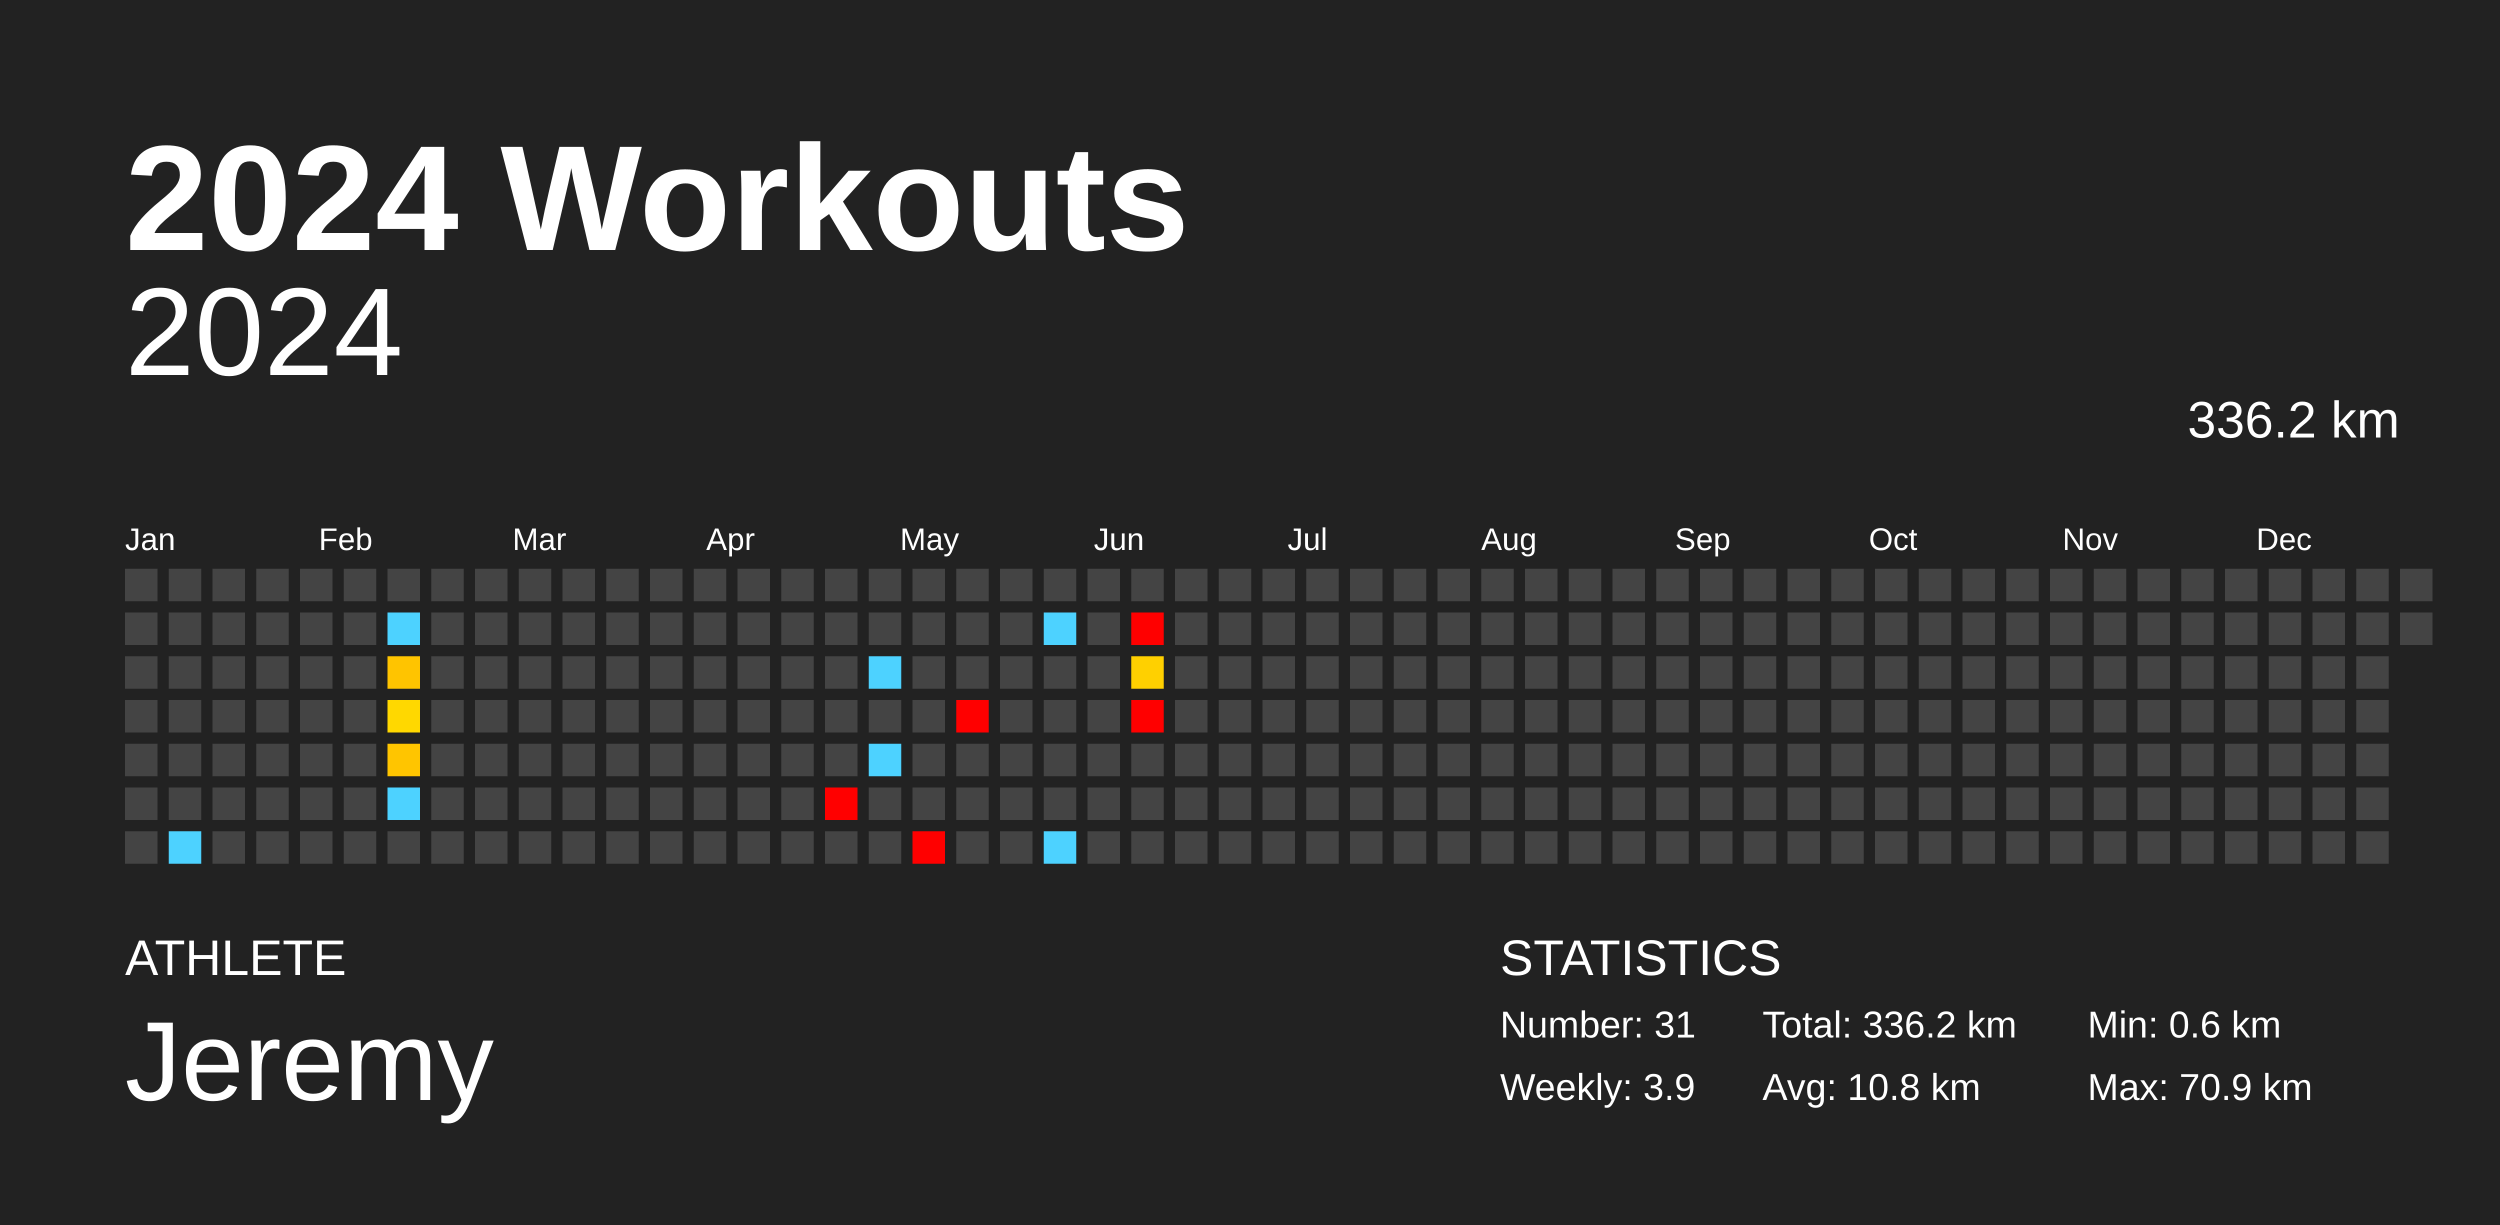
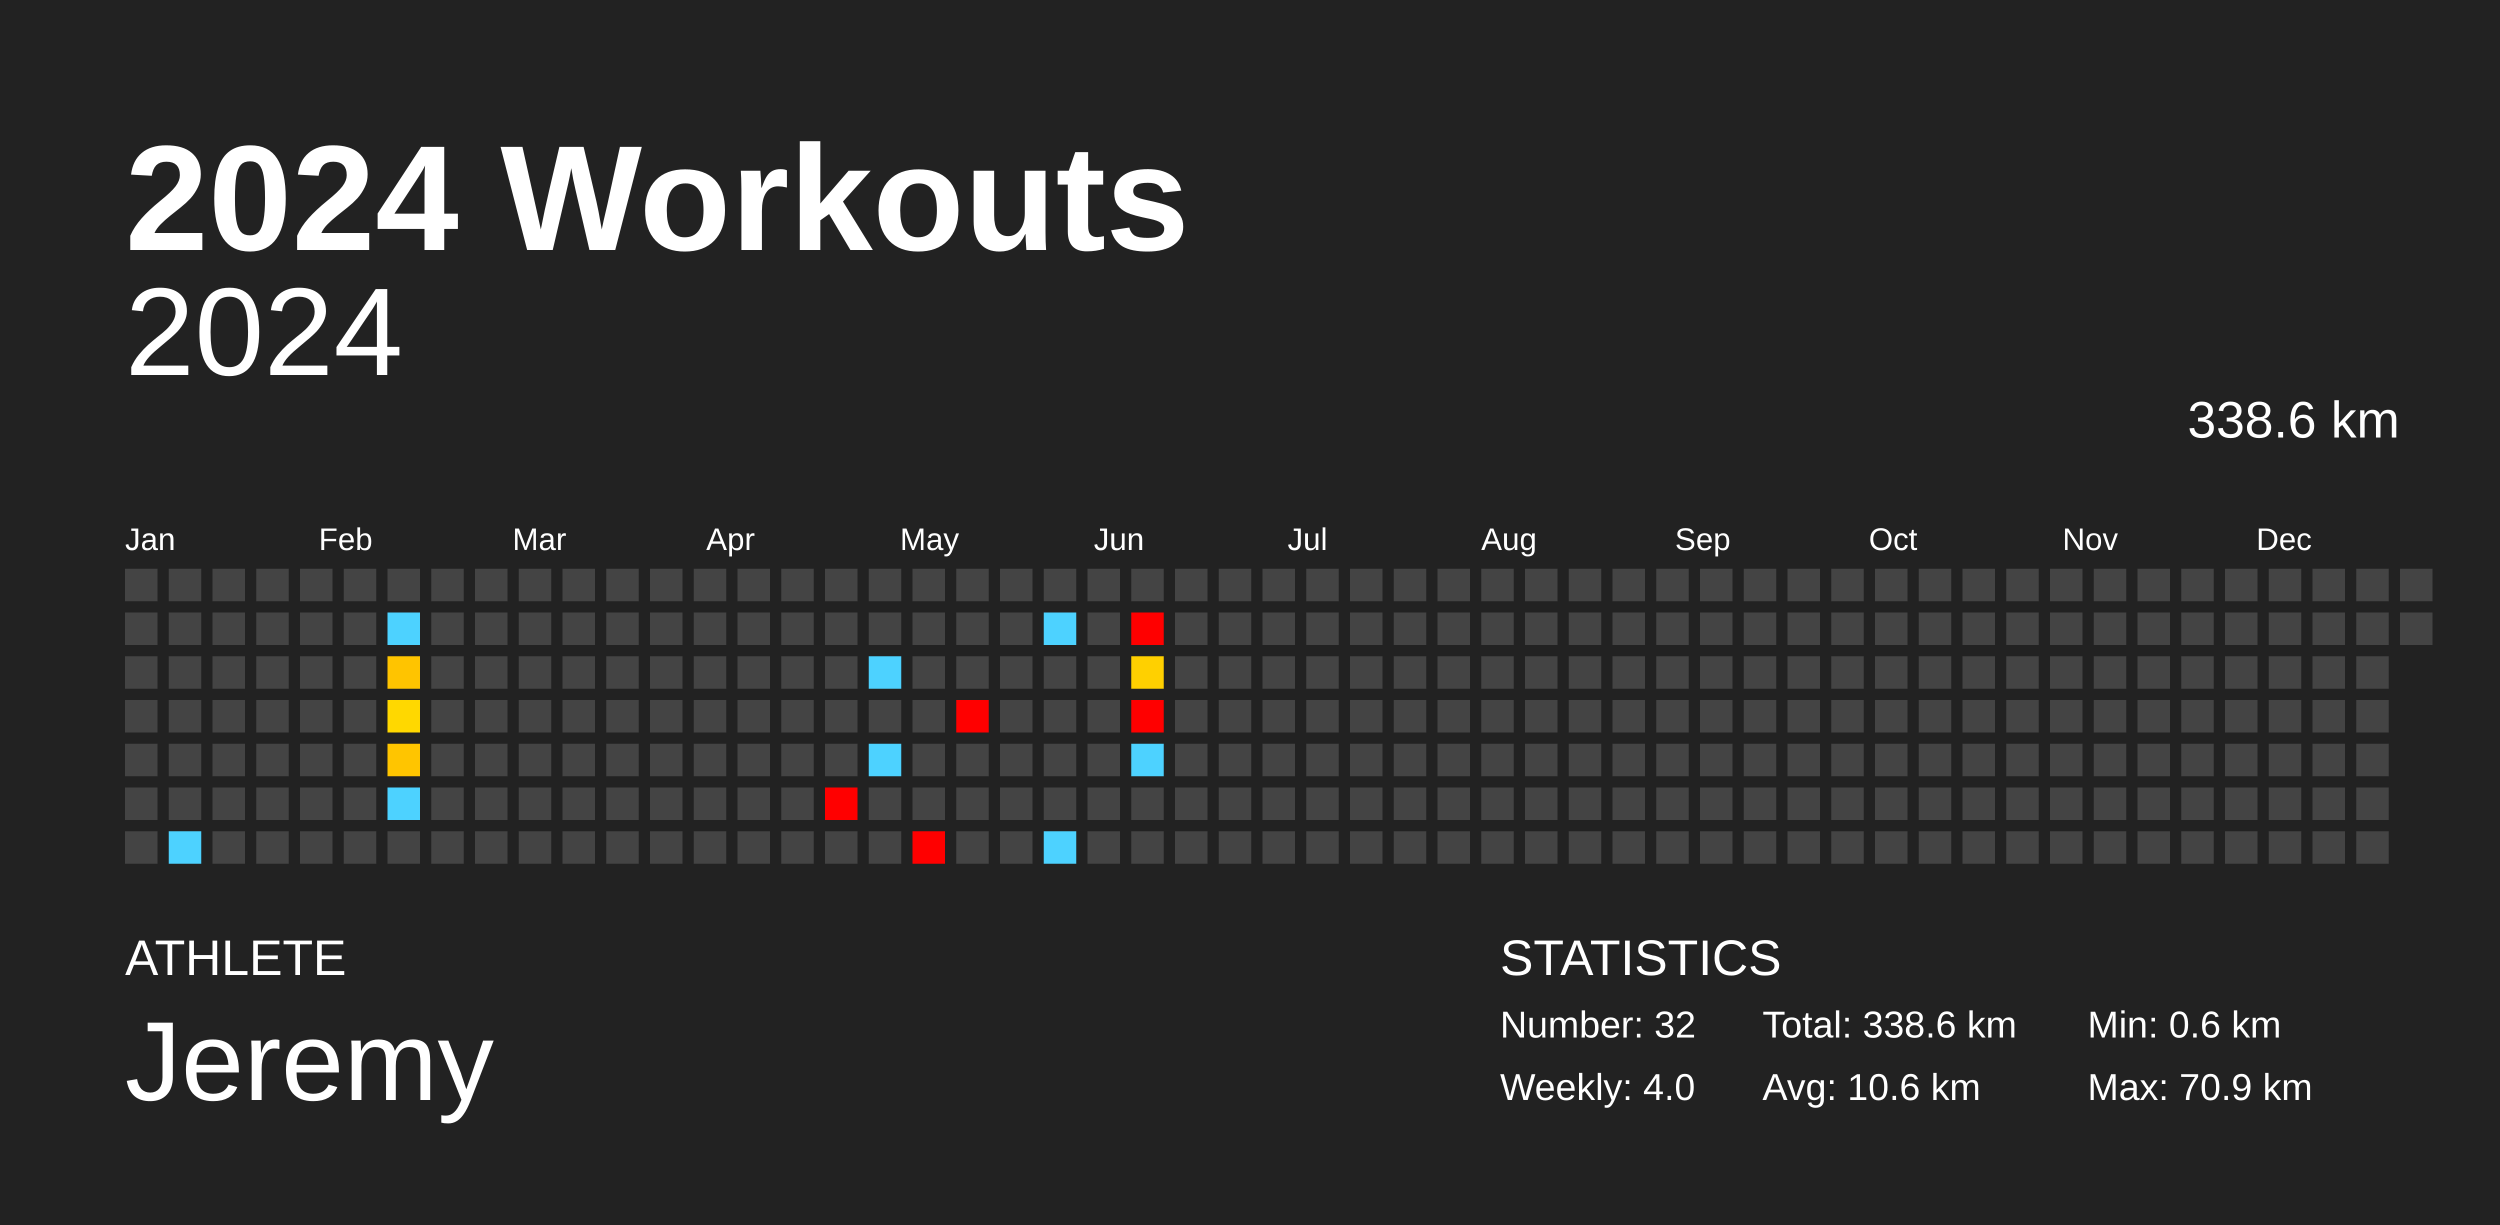
<svg xmlns="http://www.w3.org/2000/svg" baseProfile="full" height="98mm" version="1.1" viewBox="0,0,200,98" width="200mm">
  <defs />
  <rect fill="#222222" height="98" width="200" x="0" y="0" />
  <text fill="#FFFFFF" style="font-size:12px; font-family:Arial; font-weight:bold;" x="10" y="20">2024 Workouts</text>
  <text fill="#FFFFFF" style="font-size:4px; font-family:Arial" x="10" y="78">ATHLETE</text>
  <text fill="#FFFFFF" style="font-size:9px; font-family:Arial" x="10" y="88">Jeremy</text>
  <text fill="#FFFFFF" style="font-size:4px; font-family:Arial" x="120" y="78">STATISTICS</text>
-   <text fill="#FFFFFF" style="font-size:3px; font-family:Arial" x="120" y="83">Number: 31</text>
-   <text fill="#FFFFFF" style="font-size:3px; font-family:Arial" x="120" y="88">Weekly: 3.9</text>
-   <text fill="#FFFFFF" style="font-size:3px; font-family:Arial" x="141" y="83">Total: 336.2 km</text>
-   <text fill="#FFFFFF" style="font-size:3px; font-family:Arial" x="141" y="88">Avg: 10.8 km</text>
+   <text fill="#FFFFFF" style="font-size:3px; font-family:Arial" x="120" y="83">Number: 32</text>
+   <text fill="#FFFFFF" style="font-size:3px; font-family:Arial" x="120" y="88">Weekly: 4.0</text>
+   <text fill="#FFFFFF" style="font-size:3px; font-family:Arial" x="141" y="83">Total: 338.6 km</text>
+   <text fill="#FFFFFF" style="font-size:3px; font-family:Arial" x="141" y="88">Avg: 10.6 km</text>
  <text fill="#FFFFFF" style="font-size:3px; font-family:Arial" x="167" y="83">Min: 0.6 km</text>
  <text fill="#FFFFFF" style="font-size:3px; font-family:Arial" x="167" y="88">Max: 70.9 km</text>
  <text alignment-baseline="hanging" fill="#FFFFFF" style="font-size:10.0px; font-family:Arial;" x="10" y="30">2024</text>
-   <text alignment-baseline="hanging" fill="#FFFFFF" style="font-size:4.125px; font-family:Arial;" x="175" y="35">336.2 km</text>
+   <text alignment-baseline="hanging" fill="#FFFFFF" style="font-size:4.125px; font-family:Arial;" x="175" y="35">338.6 km</text>
  <text fill="#FFFFFF" style="font-size:2.5px; font-family:Arial" x="10.0" y="44">Jan</text>
  <text fill="#FFFFFF" style="font-size:2.5px; font-family:Arial" x="25.5" y="44">Feb</text>
  <text fill="#FFFFFF" style="font-size:2.5px; font-family:Arial" x="41.0" y="44">Mar</text>
  <text fill="#FFFFFF" style="font-size:2.5px; font-family:Arial" x="56.5" y="44">Apr</text>
  <text fill="#FFFFFF" style="font-size:2.5px; font-family:Arial" x="72.0" y="44">May</text>
  <text fill="#FFFFFF" style="font-size:2.5px; font-family:Arial" x="87.5" y="44">Jun</text>
  <text fill="#FFFFFF" style="font-size:2.5px; font-family:Arial" x="103.0" y="44">Jul</text>
  <text fill="#FFFFFF" style="font-size:2.5px; font-family:Arial" x="118.5" y="44">Aug</text>
  <text fill="#FFFFFF" style="font-size:2.5px; font-family:Arial" x="134.0" y="44">Sep</text>
  <text fill="#FFFFFF" style="font-size:2.5px; font-family:Arial" x="149.5" y="44">Oct</text>
  <text fill="#FFFFFF" style="font-size:2.5px; font-family:Arial" x="165.0" y="44">Nov</text>
  <text fill="#FFFFFF" style="font-size:2.5px; font-family:Arial" x="180.5" y="44">Dec</text>
  <rect fill="#444444" height="2.6" width="2.6" x="10.0" y="45.5" />
  <rect fill="#444444" height="2.6" width="2.6" x="10.0" y="49.0" />
  <rect fill="#444444" height="2.6" width="2.6" x="10.0" y="52.5" />
  <rect fill="#444444" height="2.6" width="2.6" x="10.0" y="56.0" />
  <rect fill="#444444" height="2.6" width="2.6" x="10.0" y="59.5" />
  <rect fill="#444444" height="2.6" width="2.6" x="10.0" y="63.0" />
  <rect fill="#444444" height="2.6" width="2.6" x="10.0" y="66.5" />
  <rect fill="#444444" height="2.6" width="2.6" x="13.5" y="45.5" />
  <rect fill="#444444" height="2.6" width="2.6" x="13.5" y="49.0" />
  <rect fill="#444444" height="2.6" width="2.6" x="13.5" y="52.5" />
  <rect fill="#444444" height="2.6" width="2.6" x="13.5" y="56.0" />
  <rect fill="#444444" height="2.6" width="2.6" x="13.5" y="59.5" />
  <rect fill="#444444" height="2.6" width="2.6" x="13.5" y="63.0" />
  <rect fill="#4dd2ff" height="2.6" width="2.6" x="13.5" y="66.5" />
  <rect fill="#444444" height="2.6" width="2.6" x="17.0" y="45.5" />
  <rect fill="#444444" height="2.6" width="2.6" x="17.0" y="49.0" />
  <rect fill="#444444" height="2.6" width="2.6" x="17.0" y="52.5" />
  <rect fill="#444444" height="2.6" width="2.6" x="17.0" y="56.0" />
  <rect fill="#444444" height="2.6" width="2.6" x="17.0" y="59.5" />
  <rect fill="#444444" height="2.6" width="2.6" x="17.0" y="63.0" />
  <rect fill="#444444" height="2.6" width="2.6" x="17.0" y="66.5" />
  <rect fill="#444444" height="2.6" width="2.6" x="20.5" y="45.5" />
  <rect fill="#444444" height="2.6" width="2.6" x="20.5" y="49.0" />
  <rect fill="#444444" height="2.6" width="2.6" x="20.5" y="52.5" />
  <rect fill="#444444" height="2.6" width="2.6" x="20.5" y="56.0" />
  <rect fill="#444444" height="2.6" width="2.6" x="20.5" y="59.5" />
  <rect fill="#444444" height="2.6" width="2.6" x="20.5" y="63.0" />
  <rect fill="#444444" height="2.6" width="2.6" x="20.5" y="66.5" />
  <rect fill="#444444" height="2.6" width="2.6" x="24.0" y="45.5" />
  <rect fill="#444444" height="2.6" width="2.6" x="24.0" y="49.0" />
  <rect fill="#444444" height="2.6" width="2.6" x="24.0" y="52.5" />
  <rect fill="#444444" height="2.6" width="2.6" x="24.0" y="56.0" />
  <rect fill="#444444" height="2.6" width="2.6" x="24.0" y="59.5" />
  <rect fill="#444444" height="2.6" width="2.6" x="24.0" y="63.0" />
  <rect fill="#444444" height="2.6" width="2.6" x="24.0" y="66.5" />
  <rect fill="#444444" height="2.6" width="2.6" x="27.5" y="45.5" />
  <rect fill="#444444" height="2.6" width="2.6" x="27.5" y="49.0" />
  <rect fill="#444444" height="2.6" width="2.6" x="27.5" y="52.5" />
  <rect fill="#444444" height="2.6" width="2.6" x="27.5" y="56.0" />
  <rect fill="#444444" height="2.6" width="2.6" x="27.5" y="59.5" />
  <rect fill="#444444" height="2.6" width="2.6" x="27.5" y="63.0" />
  <rect fill="#444444" height="2.6" width="2.6" x="27.5" y="66.5" />
  <rect fill="#444444" height="2.6" width="2.6" x="31.0" y="45.5" />
  <rect fill="#4dd2ff" height="2.6" width="2.6" x="31.0" y="49.0" />
  <rect fill="#ffc400" height="2.6" width="2.6" x="31.0" y="52.5" />
  <rect fill="#ffd800" height="2.6" width="2.6" x="31.0" y="56.0" />
  <rect fill="#ffc500" height="2.6" width="2.6" x="31.0" y="59.5" />
  <rect fill="#4dd2ff" height="2.6" width="2.6" x="31.0" y="63.0" />
  <rect fill="#444444" height="2.6" width="2.6" x="31.0" y="66.5" />
  <rect fill="#444444" height="2.6" width="2.6" x="34.5" y="45.5" />
  <rect fill="#444444" height="2.6" width="2.6" x="34.5" y="49.0" />
  <rect fill="#444444" height="2.6" width="2.6" x="34.5" y="52.5" />
  <rect fill="#444444" height="2.6" width="2.6" x="34.5" y="56.0" />
  <rect fill="#444444" height="2.6" width="2.6" x="34.5" y="59.5" />
  <rect fill="#444444" height="2.6" width="2.6" x="34.5" y="63.0" />
  <rect fill="#444444" height="2.6" width="2.6" x="34.5" y="66.5" />
  <rect fill="#444444" height="2.6" width="2.6" x="38.0" y="45.5" />
  <rect fill="#444444" height="2.6" width="2.6" x="38.0" y="49.0" />
  <rect fill="#444444" height="2.6" width="2.6" x="38.0" y="52.5" />
  <rect fill="#444444" height="2.6" width="2.6" x="38.0" y="56.0" />
  <rect fill="#444444" height="2.6" width="2.6" x="38.0" y="59.5" />
  <rect fill="#444444" height="2.6" width="2.6" x="38.0" y="63.0" />
  <rect fill="#444444" height="2.6" width="2.6" x="38.0" y="66.5" />
  <rect fill="#444444" height="2.6" width="2.6" x="41.5" y="45.5" />
  <rect fill="#444444" height="2.6" width="2.6" x="41.5" y="49.0" />
  <rect fill="#444444" height="2.6" width="2.6" x="41.5" y="52.5" />
  <rect fill="#444444" height="2.6" width="2.6" x="41.5" y="56.0" />
  <rect fill="#444444" height="2.6" width="2.6" x="41.5" y="59.5" />
  <rect fill="#444444" height="2.6" width="2.6" x="41.5" y="63.0" />
  <rect fill="#444444" height="2.6" width="2.6" x="41.5" y="66.5" />
  <rect fill="#444444" height="2.6" width="2.6" x="45.0" y="45.5" />
  <rect fill="#444444" height="2.6" width="2.6" x="45.0" y="49.0" />
  <rect fill="#444444" height="2.6" width="2.6" x="45.0" y="52.5" />
  <rect fill="#444444" height="2.6" width="2.6" x="45.0" y="56.0" />
  <rect fill="#444444" height="2.6" width="2.6" x="45.0" y="59.5" />
  <rect fill="#444444" height="2.6" width="2.6" x="45.0" y="63.0" />
  <rect fill="#444444" height="2.6" width="2.6" x="45.0" y="66.5" />
  <rect fill="#444444" height="2.6" width="2.6" x="48.5" y="45.5" />
  <rect fill="#444444" height="2.6" width="2.6" x="48.5" y="49.0" />
  <rect fill="#444444" height="2.6" width="2.6" x="48.5" y="52.5" />
  <rect fill="#444444" height="2.6" width="2.6" x="48.5" y="56.0" />
  <rect fill="#444444" height="2.6" width="2.6" x="48.5" y="59.5" />
  <rect fill="#444444" height="2.6" width="2.6" x="48.5" y="63.0" />
  <rect fill="#444444" height="2.6" width="2.6" x="48.5" y="66.5" />
  <rect fill="#444444" height="2.6" width="2.6" x="52.0" y="45.5" />
  <rect fill="#444444" height="2.6" width="2.6" x="52.0" y="49.0" />
  <rect fill="#444444" height="2.6" width="2.6" x="52.0" y="52.5" />
  <rect fill="#444444" height="2.6" width="2.6" x="52.0" y="56.0" />
  <rect fill="#444444" height="2.6" width="2.6" x="52.0" y="59.5" />
  <rect fill="#444444" height="2.6" width="2.6" x="52.0" y="63.0" />
  <rect fill="#444444" height="2.6" width="2.6" x="52.0" y="66.5" />
  <rect fill="#444444" height="2.6" width="2.6" x="55.5" y="45.5" />
  <rect fill="#444444" height="2.6" width="2.6" x="55.5" y="49.0" />
  <rect fill="#444444" height="2.6" width="2.6" x="55.5" y="52.5" />
  <rect fill="#444444" height="2.6" width="2.6" x="55.5" y="56.0" />
  <rect fill="#444444" height="2.6" width="2.6" x="55.5" y="59.5" />
  <rect fill="#444444" height="2.6" width="2.6" x="55.5" y="63.0" />
  <rect fill="#444444" height="2.6" width="2.6" x="55.5" y="66.5" />
  <rect fill="#444444" height="2.6" width="2.6" x="59.0" y="45.5" />
  <rect fill="#444444" height="2.6" width="2.6" x="59.0" y="49.0" />
  <rect fill="#444444" height="2.6" width="2.6" x="59.0" y="52.5" />
  <rect fill="#444444" height="2.6" width="2.6" x="59.0" y="56.0" />
  <rect fill="#444444" height="2.6" width="2.6" x="59.0" y="59.5" />
  <rect fill="#444444" height="2.6" width="2.6" x="59.0" y="63.0" />
  <rect fill="#444444" height="2.6" width="2.6" x="59.0" y="66.5" />
  <rect fill="#444444" height="2.6" width="2.6" x="62.5" y="45.5" />
  <rect fill="#444444" height="2.6" width="2.6" x="62.5" y="49.0" />
  <rect fill="#444444" height="2.6" width="2.6" x="62.5" y="52.5" />
  <rect fill="#444444" height="2.6" width="2.6" x="62.5" y="56.0" />
  <rect fill="#444444" height="2.6" width="2.6" x="62.5" y="59.5" />
  <rect fill="#444444" height="2.6" width="2.6" x="62.5" y="63.0" />
  <rect fill="#444444" height="2.6" width="2.6" x="62.5" y="66.5" />
  <rect fill="#444444" height="2.6" width="2.6" x="66.0" y="45.5" />
  <rect fill="#444444" height="2.6" width="2.6" x="66.0" y="49.0" />
  <rect fill="#444444" height="2.6" width="2.6" x="66.0" y="52.5" />
  <rect fill="#444444" height="2.6" width="2.6" x="66.0" y="56.0" />
  <rect fill="#444444" height="2.6" width="2.6" x="66.0" y="59.5" />
  <rect fill="red" height="2.6" width="2.6" x="66.0" y="63.0" />
  <rect fill="#444444" height="2.6" width="2.6" x="66.0" y="66.5" />
  <rect fill="#444444" height="2.6" width="2.6" x="69.5" y="45.5" />
  <rect fill="#444444" height="2.6" width="2.6" x="69.5" y="49.0" />
  <rect fill="#4dd2ff" height="2.6" width="2.6" x="69.5" y="52.5" />
  <rect fill="#444444" height="2.6" width="2.6" x="69.5" y="56.0" />
  <rect fill="#4dd2ff" height="2.6" width="2.6" x="69.5" y="59.5" />
  <rect fill="#444444" height="2.6" width="2.6" x="69.5" y="63.0" />
  <rect fill="#444444" height="2.6" width="2.6" x="69.5" y="66.5" />
  <rect fill="#444444" height="2.6" width="2.6" x="73.0" y="45.5" />
  <rect fill="#444444" height="2.6" width="2.6" x="73.0" y="49.0" />
  <rect fill="#444444" height="2.6" width="2.6" x="73.0" y="52.5" />
  <rect fill="#444444" height="2.6" width="2.6" x="73.0" y="56.0" />
  <rect fill="#444444" height="2.6" width="2.6" x="73.0" y="59.5" />
  <rect fill="#444444" height="2.6" width="2.6" x="73.0" y="63.0" />
  <rect fill="red" height="2.6" width="2.6" x="73.0" y="66.5" />
  <rect fill="#444444" height="2.6" width="2.6" x="76.5" y="45.5" />
  <rect fill="#444444" height="2.6" width="2.6" x="76.5" y="49.0" />
  <rect fill="#444444" height="2.6" width="2.6" x="76.5" y="52.5" />
  <rect fill="red" height="2.6" width="2.6" x="76.5" y="56.0" />
  <rect fill="#444444" height="2.6" width="2.6" x="76.5" y="59.5" />
  <rect fill="#444444" height="2.6" width="2.6" x="76.5" y="63.0" />
  <rect fill="#444444" height="2.6" width="2.6" x="76.5" y="66.5" />
  <rect fill="#444444" height="2.6" width="2.6" x="80.0" y="45.5" />
  <rect fill="#444444" height="2.6" width="2.6" x="80.0" y="49.0" />
  <rect fill="#444444" height="2.6" width="2.6" x="80.0" y="52.5" />
  <rect fill="#444444" height="2.6" width="2.6" x="80.0" y="56.0" />
  <rect fill="#444444" height="2.6" width="2.6" x="80.0" y="59.5" />
  <rect fill="#444444" height="2.6" width="2.6" x="80.0" y="63.0" />
  <rect fill="#444444" height="2.6" width="2.6" x="80.0" y="66.5" />
  <rect fill="#444444" height="2.6" width="2.6" x="83.5" y="45.5" />
  <rect fill="#4dd2ff" height="2.6" width="2.6" x="83.5" y="49.0" />
  <rect fill="#444444" height="2.6" width="2.6" x="83.5" y="52.5" />
  <rect fill="#444444" height="2.6" width="2.6" x="83.5" y="56.0" />
  <rect fill="#444444" height="2.6" width="2.6" x="83.5" y="59.5" />
  <rect fill="#444444" height="2.6" width="2.6" x="83.5" y="63.0" />
  <rect fill="#4dd2ff" height="2.6" width="2.6" x="83.5" y="66.5" />
  <rect fill="#444444" height="2.6" width="2.6" x="87.0" y="45.5" />
  <rect fill="#444444" height="2.6" width="2.6" x="87.0" y="49.0" />
  <rect fill="#444444" height="2.6" width="2.6" x="87.0" y="52.5" />
  <rect fill="#444444" height="2.6" width="2.6" x="87.0" y="56.0" />
  <rect fill="#444444" height="2.6" width="2.6" x="87.0" y="59.5" />
  <rect fill="#444444" height="2.6" width="2.6" x="87.0" y="63.0" />
  <rect fill="#444444" height="2.6" width="2.6" x="87.0" y="66.5" />
  <rect fill="#444444" height="2.6" width="2.6" x="90.5" y="45.5" />
  <rect fill="red" height="2.6" width="2.6" x="90.5" y="49.0" />
  <rect fill="#ffd000" height="2.6" width="2.6" x="90.5" y="52.5" />
  <rect fill="red" height="2.6" width="2.6" x="90.5" y="56.0" />
-   <rect fill="#444444" height="2.6" width="2.6" x="90.5" y="59.5" />
+   <rect fill="#4dd2ff" height="2.6" width="2.6" x="90.5" y="59.5" />
  <rect fill="#444444" height="2.6" width="2.6" x="90.5" y="63.0" />
  <rect fill="#444444" height="2.6" width="2.6" x="90.5" y="66.5" />
  <rect fill="#444444" height="2.6" width="2.6" x="94.0" y="45.5" />
  <rect fill="#444444" height="2.6" width="2.6" x="94.0" y="49.0" />
  <rect fill="#444444" height="2.6" width="2.6" x="94.0" y="52.5" />
  <rect fill="#444444" height="2.6" width="2.6" x="94.0" y="56.0" />
  <rect fill="#444444" height="2.6" width="2.6" x="94.0" y="59.5" />
  <rect fill="#444444" height="2.6" width="2.6" x="94.0" y="63.0" />
  <rect fill="#444444" height="2.6" width="2.6" x="94.0" y="66.5" />
  <rect fill="#444444" height="2.6" width="2.6" x="97.5" y="45.5" />
  <rect fill="#444444" height="2.6" width="2.6" x="97.5" y="49.0" />
  <rect fill="#444444" height="2.6" width="2.6" x="97.5" y="52.5" />
  <rect fill="#444444" height="2.6" width="2.6" x="97.5" y="56.0" />
  <rect fill="#444444" height="2.6" width="2.6" x="97.5" y="59.5" />
  <rect fill="#444444" height="2.6" width="2.6" x="97.5" y="63.0" />
  <rect fill="#444444" height="2.6" width="2.6" x="97.5" y="66.5" />
  <rect fill="#444444" height="2.6" width="2.6" x="101.0" y="45.5" />
  <rect fill="#444444" height="2.6" width="2.6" x="101.0" y="49.0" />
  <rect fill="#444444" height="2.6" width="2.6" x="101.0" y="52.5" />
  <rect fill="#444444" height="2.6" width="2.6" x="101.0" y="56.0" />
  <rect fill="#444444" height="2.6" width="2.6" x="101.0" y="59.5" />
  <rect fill="#444444" height="2.6" width="2.6" x="101.0" y="63.0" />
  <rect fill="#444444" height="2.6" width="2.6" x="101.0" y="66.5" />
  <rect fill="#444444" height="2.6" width="2.6" x="104.5" y="45.5" />
  <rect fill="#444444" height="2.6" width="2.6" x="104.5" y="49.0" />
  <rect fill="#444444" height="2.6" width="2.6" x="104.5" y="52.5" />
  <rect fill="#444444" height="2.6" width="2.6" x="104.5" y="56.0" />
  <rect fill="#444444" height="2.6" width="2.6" x="104.5" y="59.5" />
  <rect fill="#444444" height="2.6" width="2.6" x="104.5" y="63.0" />
  <rect fill="#444444" height="2.6" width="2.6" x="104.5" y="66.5" />
  <rect fill="#444444" height="2.6" width="2.6" x="108.0" y="45.5" />
  <rect fill="#444444" height="2.6" width="2.6" x="108.0" y="49.0" />
  <rect fill="#444444" height="2.6" width="2.6" x="108.0" y="52.5" />
  <rect fill="#444444" height="2.6" width="2.6" x="108.0" y="56.0" />
  <rect fill="#444444" height="2.6" width="2.6" x="108.0" y="59.5" />
  <rect fill="#444444" height="2.6" width="2.6" x="108.0" y="63.0" />
  <rect fill="#444444" height="2.6" width="2.6" x="108.0" y="66.5" />
  <rect fill="#444444" height="2.6" width="2.6" x="111.5" y="45.5" />
  <rect fill="#444444" height="2.6" width="2.6" x="111.5" y="49.0" />
  <rect fill="#444444" height="2.6" width="2.6" x="111.5" y="52.5" />
  <rect fill="#444444" height="2.6" width="2.6" x="111.5" y="56.0" />
  <rect fill="#444444" height="2.6" width="2.6" x="111.5" y="59.5" />
  <rect fill="#444444" height="2.6" width="2.6" x="111.5" y="63.0" />
  <rect fill="#444444" height="2.6" width="2.6" x="111.5" y="66.5" />
  <rect fill="#444444" height="2.6" width="2.6" x="115.0" y="45.5" />
  <rect fill="#444444" height="2.6" width="2.6" x="115.0" y="49.0" />
  <rect fill="#444444" height="2.6" width="2.6" x="115.0" y="52.5" />
  <rect fill="#444444" height="2.6" width="2.6" x="115.0" y="56.0" />
  <rect fill="#444444" height="2.6" width="2.6" x="115.0" y="59.5" />
  <rect fill="#444444" height="2.6" width="2.6" x="115.0" y="63.0" />
  <rect fill="#444444" height="2.6" width="2.6" x="115.0" y="66.5" />
  <rect fill="#444444" height="2.6" width="2.6" x="118.5" y="45.5" />
  <rect fill="#444444" height="2.6" width="2.6" x="118.5" y="49.0" />
  <rect fill="#444444" height="2.6" width="2.6" x="118.5" y="52.5" />
  <rect fill="#444444" height="2.6" width="2.6" x="118.5" y="56.0" />
  <rect fill="#444444" height="2.6" width="2.6" x="118.5" y="59.5" />
  <rect fill="#444444" height="2.6" width="2.6" x="118.5" y="63.0" />
  <rect fill="#444444" height="2.6" width="2.6" x="118.5" y="66.5" />
  <rect fill="#444444" height="2.6" width="2.6" x="122.0" y="45.5" />
  <rect fill="#444444" height="2.6" width="2.6" x="122.0" y="49.0" />
  <rect fill="#444444" height="2.6" width="2.6" x="122.0" y="52.5" />
  <rect fill="#444444" height="2.6" width="2.6" x="122.0" y="56.0" />
  <rect fill="#444444" height="2.6" width="2.6" x="122.0" y="59.5" />
  <rect fill="#444444" height="2.6" width="2.6" x="122.0" y="63.0" />
  <rect fill="#444444" height="2.6" width="2.6" x="122.0" y="66.5" />
  <rect fill="#444444" height="2.6" width="2.6" x="125.5" y="45.5" />
  <rect fill="#444444" height="2.6" width="2.6" x="125.5" y="49.0" />
  <rect fill="#444444" height="2.6" width="2.6" x="125.5" y="52.5" />
  <rect fill="#444444" height="2.6" width="2.6" x="125.5" y="56.0" />
  <rect fill="#444444" height="2.6" width="2.6" x="125.5" y="59.5" />
  <rect fill="#444444" height="2.6" width="2.6" x="125.5" y="63.0" />
  <rect fill="#444444" height="2.6" width="2.6" x="125.5" y="66.5" />
  <rect fill="#444444" height="2.6" width="2.6" x="129.0" y="45.5" />
  <rect fill="#444444" height="2.6" width="2.6" x="129.0" y="49.0" />
  <rect fill="#444444" height="2.6" width="2.6" x="129.0" y="52.5" />
  <rect fill="#444444" height="2.6" width="2.6" x="129.0" y="56.0" />
  <rect fill="#444444" height="2.6" width="2.6" x="129.0" y="59.5" />
  <rect fill="#444444" height="2.6" width="2.6" x="129.0" y="63.0" />
  <rect fill="#444444" height="2.6" width="2.6" x="129.0" y="66.5" />
  <rect fill="#444444" height="2.6" width="2.6" x="132.5" y="45.5" />
  <rect fill="#444444" height="2.6" width="2.6" x="132.5" y="49.0" />
  <rect fill="#444444" height="2.6" width="2.6" x="132.5" y="52.5" />
  <rect fill="#444444" height="2.6" width="2.6" x="132.5" y="56.0" />
  <rect fill="#444444" height="2.6" width="2.6" x="132.5" y="59.5" />
  <rect fill="#444444" height="2.6" width="2.6" x="132.5" y="63.0" />
  <rect fill="#444444" height="2.6" width="2.6" x="132.5" y="66.5" />
  <rect fill="#444444" height="2.6" width="2.6" x="136.0" y="45.5" />
  <rect fill="#444444" height="2.6" width="2.6" x="136.0" y="49.0" />
  <rect fill="#444444" height="2.6" width="2.6" x="136.0" y="52.5" />
  <rect fill="#444444" height="2.6" width="2.6" x="136.0" y="56.0" />
  <rect fill="#444444" height="2.6" width="2.6" x="136.0" y="59.5" />
  <rect fill="#444444" height="2.6" width="2.6" x="136.0" y="63.0" />
  <rect fill="#444444" height="2.6" width="2.6" x="136.0" y="66.5" />
  <rect fill="#444444" height="2.6" width="2.6" x="139.5" y="45.5" />
  <rect fill="#444444" height="2.6" width="2.6" x="139.5" y="49.0" />
  <rect fill="#444444" height="2.6" width="2.6" x="139.5" y="52.5" />
  <rect fill="#444444" height="2.6" width="2.6" x="139.5" y="56.0" />
  <rect fill="#444444" height="2.6" width="2.6" x="139.5" y="59.5" />
  <rect fill="#444444" height="2.6" width="2.6" x="139.5" y="63.0" />
  <rect fill="#444444" height="2.6" width="2.6" x="139.5" y="66.5" />
  <rect fill="#444444" height="2.6" width="2.6" x="143.0" y="45.5" />
  <rect fill="#444444" height="2.6" width="2.6" x="143.0" y="49.0" />
  <rect fill="#444444" height="2.6" width="2.6" x="143.0" y="52.5" />
  <rect fill="#444444" height="2.6" width="2.6" x="143.0" y="56.0" />
  <rect fill="#444444" height="2.6" width="2.6" x="143.0" y="59.5" />
  <rect fill="#444444" height="2.6" width="2.6" x="143.0" y="63.0" />
  <rect fill="#444444" height="2.6" width="2.6" x="143.0" y="66.5" />
  <rect fill="#444444" height="2.6" width="2.6" x="146.5" y="45.5" />
  <rect fill="#444444" height="2.6" width="2.6" x="146.5" y="49.0" />
  <rect fill="#444444" height="2.6" width="2.6" x="146.5" y="52.5" />
  <rect fill="#444444" height="2.6" width="2.6" x="146.5" y="56.0" />
  <rect fill="#444444" height="2.6" width="2.6" x="146.5" y="59.5" />
  <rect fill="#444444" height="2.6" width="2.6" x="146.5" y="63.0" />
  <rect fill="#444444" height="2.6" width="2.6" x="146.5" y="66.5" />
  <rect fill="#444444" height="2.6" width="2.6" x="150.0" y="45.5" />
  <rect fill="#444444" height="2.6" width="2.6" x="150.0" y="49.0" />
  <rect fill="#444444" height="2.6" width="2.6" x="150.0" y="52.5" />
  <rect fill="#444444" height="2.6" width="2.6" x="150.0" y="56.0" />
  <rect fill="#444444" height="2.6" width="2.6" x="150.0" y="59.5" />
  <rect fill="#444444" height="2.6" width="2.6" x="150.0" y="63.0" />
  <rect fill="#444444" height="2.6" width="2.6" x="150.0" y="66.5" />
  <rect fill="#444444" height="2.6" width="2.6" x="153.5" y="45.5" />
  <rect fill="#444444" height="2.6" width="2.6" x="153.5" y="49.0" />
  <rect fill="#444444" height="2.6" width="2.6" x="153.5" y="52.5" />
  <rect fill="#444444" height="2.6" width="2.6" x="153.5" y="56.0" />
  <rect fill="#444444" height="2.6" width="2.6" x="153.5" y="59.5" />
  <rect fill="#444444" height="2.6" width="2.6" x="153.5" y="63.0" />
  <rect fill="#444444" height="2.6" width="2.6" x="153.5" y="66.5" />
  <rect fill="#444444" height="2.6" width="2.6" x="157.0" y="45.5" />
  <rect fill="#444444" height="2.6" width="2.6" x="157.0" y="49.0" />
  <rect fill="#444444" height="2.6" width="2.6" x="157.0" y="52.5" />
  <rect fill="#444444" height="2.6" width="2.6" x="157.0" y="56.0" />
  <rect fill="#444444" height="2.6" width="2.6" x="157.0" y="59.5" />
  <rect fill="#444444" height="2.6" width="2.6" x="157.0" y="63.0" />
  <rect fill="#444444" height="2.6" width="2.6" x="157.0" y="66.5" />
  <rect fill="#444444" height="2.6" width="2.6" x="160.5" y="45.5" />
  <rect fill="#444444" height="2.6" width="2.6" x="160.5" y="49.0" />
  <rect fill="#444444" height="2.6" width="2.6" x="160.5" y="52.5" />
  <rect fill="#444444" height="2.6" width="2.6" x="160.5" y="56.0" />
  <rect fill="#444444" height="2.6" width="2.6" x="160.5" y="59.5" />
  <rect fill="#444444" height="2.6" width="2.6" x="160.5" y="63.0" />
  <rect fill="#444444" height="2.6" width="2.6" x="160.5" y="66.5" />
  <rect fill="#444444" height="2.6" width="2.6" x="164.0" y="45.5" />
  <rect fill="#444444" height="2.6" width="2.6" x="164.0" y="49.0" />
  <rect fill="#444444" height="2.6" width="2.6" x="164.0" y="52.5" />
  <rect fill="#444444" height="2.6" width="2.6" x="164.0" y="56.0" />
  <rect fill="#444444" height="2.6" width="2.6" x="164.0" y="59.5" />
  <rect fill="#444444" height="2.6" width="2.6" x="164.0" y="63.0" />
  <rect fill="#444444" height="2.6" width="2.6" x="164.0" y="66.5" />
  <rect fill="#444444" height="2.6" width="2.6" x="167.5" y="45.5" />
  <rect fill="#444444" height="2.6" width="2.6" x="167.5" y="49.0" />
  <rect fill="#444444" height="2.6" width="2.6" x="167.5" y="52.5" />
  <rect fill="#444444" height="2.6" width="2.6" x="167.5" y="56.0" />
  <rect fill="#444444" height="2.6" width="2.6" x="167.5" y="59.5" />
  <rect fill="#444444" height="2.6" width="2.6" x="167.5" y="63.0" />
  <rect fill="#444444" height="2.6" width="2.6" x="167.5" y="66.5" />
  <rect fill="#444444" height="2.6" width="2.6" x="171.0" y="45.5" />
  <rect fill="#444444" height="2.6" width="2.6" x="171.0" y="49.0" />
  <rect fill="#444444" height="2.6" width="2.6" x="171.0" y="52.5" />
  <rect fill="#444444" height="2.6" width="2.6" x="171.0" y="56.0" />
  <rect fill="#444444" height="2.6" width="2.6" x="171.0" y="59.5" />
  <rect fill="#444444" height="2.6" width="2.6" x="171.0" y="63.0" />
  <rect fill="#444444" height="2.6" width="2.6" x="171.0" y="66.5" />
  <rect fill="#444444" height="2.6" width="2.6" x="174.5" y="45.5" />
  <rect fill="#444444" height="2.6" width="2.6" x="174.5" y="49.0" />
  <rect fill="#444444" height="2.6" width="2.6" x="174.5" y="52.5" />
  <rect fill="#444444" height="2.6" width="2.6" x="174.5" y="56.0" />
  <rect fill="#444444" height="2.6" width="2.6" x="174.5" y="59.5" />
  <rect fill="#444444" height="2.6" width="2.6" x="174.5" y="63.0" />
  <rect fill="#444444" height="2.6" width="2.6" x="174.5" y="66.5" />
  <rect fill="#444444" height="2.6" width="2.6" x="178.0" y="45.5" />
  <rect fill="#444444" height="2.6" width="2.6" x="178.0" y="49.0" />
  <rect fill="#444444" height="2.6" width="2.6" x="178.0" y="52.5" />
  <rect fill="#444444" height="2.6" width="2.6" x="178.0" y="56.0" />
  <rect fill="#444444" height="2.6" width="2.6" x="178.0" y="59.5" />
  <rect fill="#444444" height="2.6" width="2.6" x="178.0" y="63.0" />
  <rect fill="#444444" height="2.6" width="2.6" x="178.0" y="66.5" />
  <rect fill="#444444" height="2.6" width="2.6" x="181.5" y="45.5" />
  <rect fill="#444444" height="2.6" width="2.6" x="181.5" y="49.0" />
  <rect fill="#444444" height="2.6" width="2.6" x="181.5" y="52.5" />
  <rect fill="#444444" height="2.6" width="2.6" x="181.5" y="56.0" />
  <rect fill="#444444" height="2.6" width="2.6" x="181.5" y="59.5" />
  <rect fill="#444444" height="2.6" width="2.6" x="181.5" y="63.0" />
  <rect fill="#444444" height="2.6" width="2.6" x="181.5" y="66.5" />
  <rect fill="#444444" height="2.6" width="2.6" x="185.0" y="45.5" />
  <rect fill="#444444" height="2.6" width="2.6" x="185.0" y="49.0" />
  <rect fill="#444444" height="2.6" width="2.6" x="185.0" y="52.5" />
  <rect fill="#444444" height="2.6" width="2.6" x="185.0" y="56.0" />
  <rect fill="#444444" height="2.6" width="2.6" x="185.0" y="59.5" />
  <rect fill="#444444" height="2.6" width="2.6" x="185.0" y="63.0" />
  <rect fill="#444444" height="2.6" width="2.6" x="185.0" y="66.5" />
  <rect fill="#444444" height="2.6" width="2.6" x="188.5" y="45.5" />
  <rect fill="#444444" height="2.6" width="2.6" x="188.5" y="49.0" />
  <rect fill="#444444" height="2.6" width="2.6" x="188.5" y="52.5" />
  <rect fill="#444444" height="2.6" width="2.6" x="188.5" y="56.0" />
  <rect fill="#444444" height="2.6" width="2.6" x="188.5" y="59.5" />
  <rect fill="#444444" height="2.6" width="2.6" x="188.5" y="63.0" />
  <rect fill="#444444" height="2.6" width="2.6" x="188.5" y="66.5" />
  <rect fill="#444444" height="2.6" width="2.6" x="192.0" y="45.5" />
  <rect fill="#444444" height="2.6" width="2.6" x="192.0" y="49.0" />
</svg>
